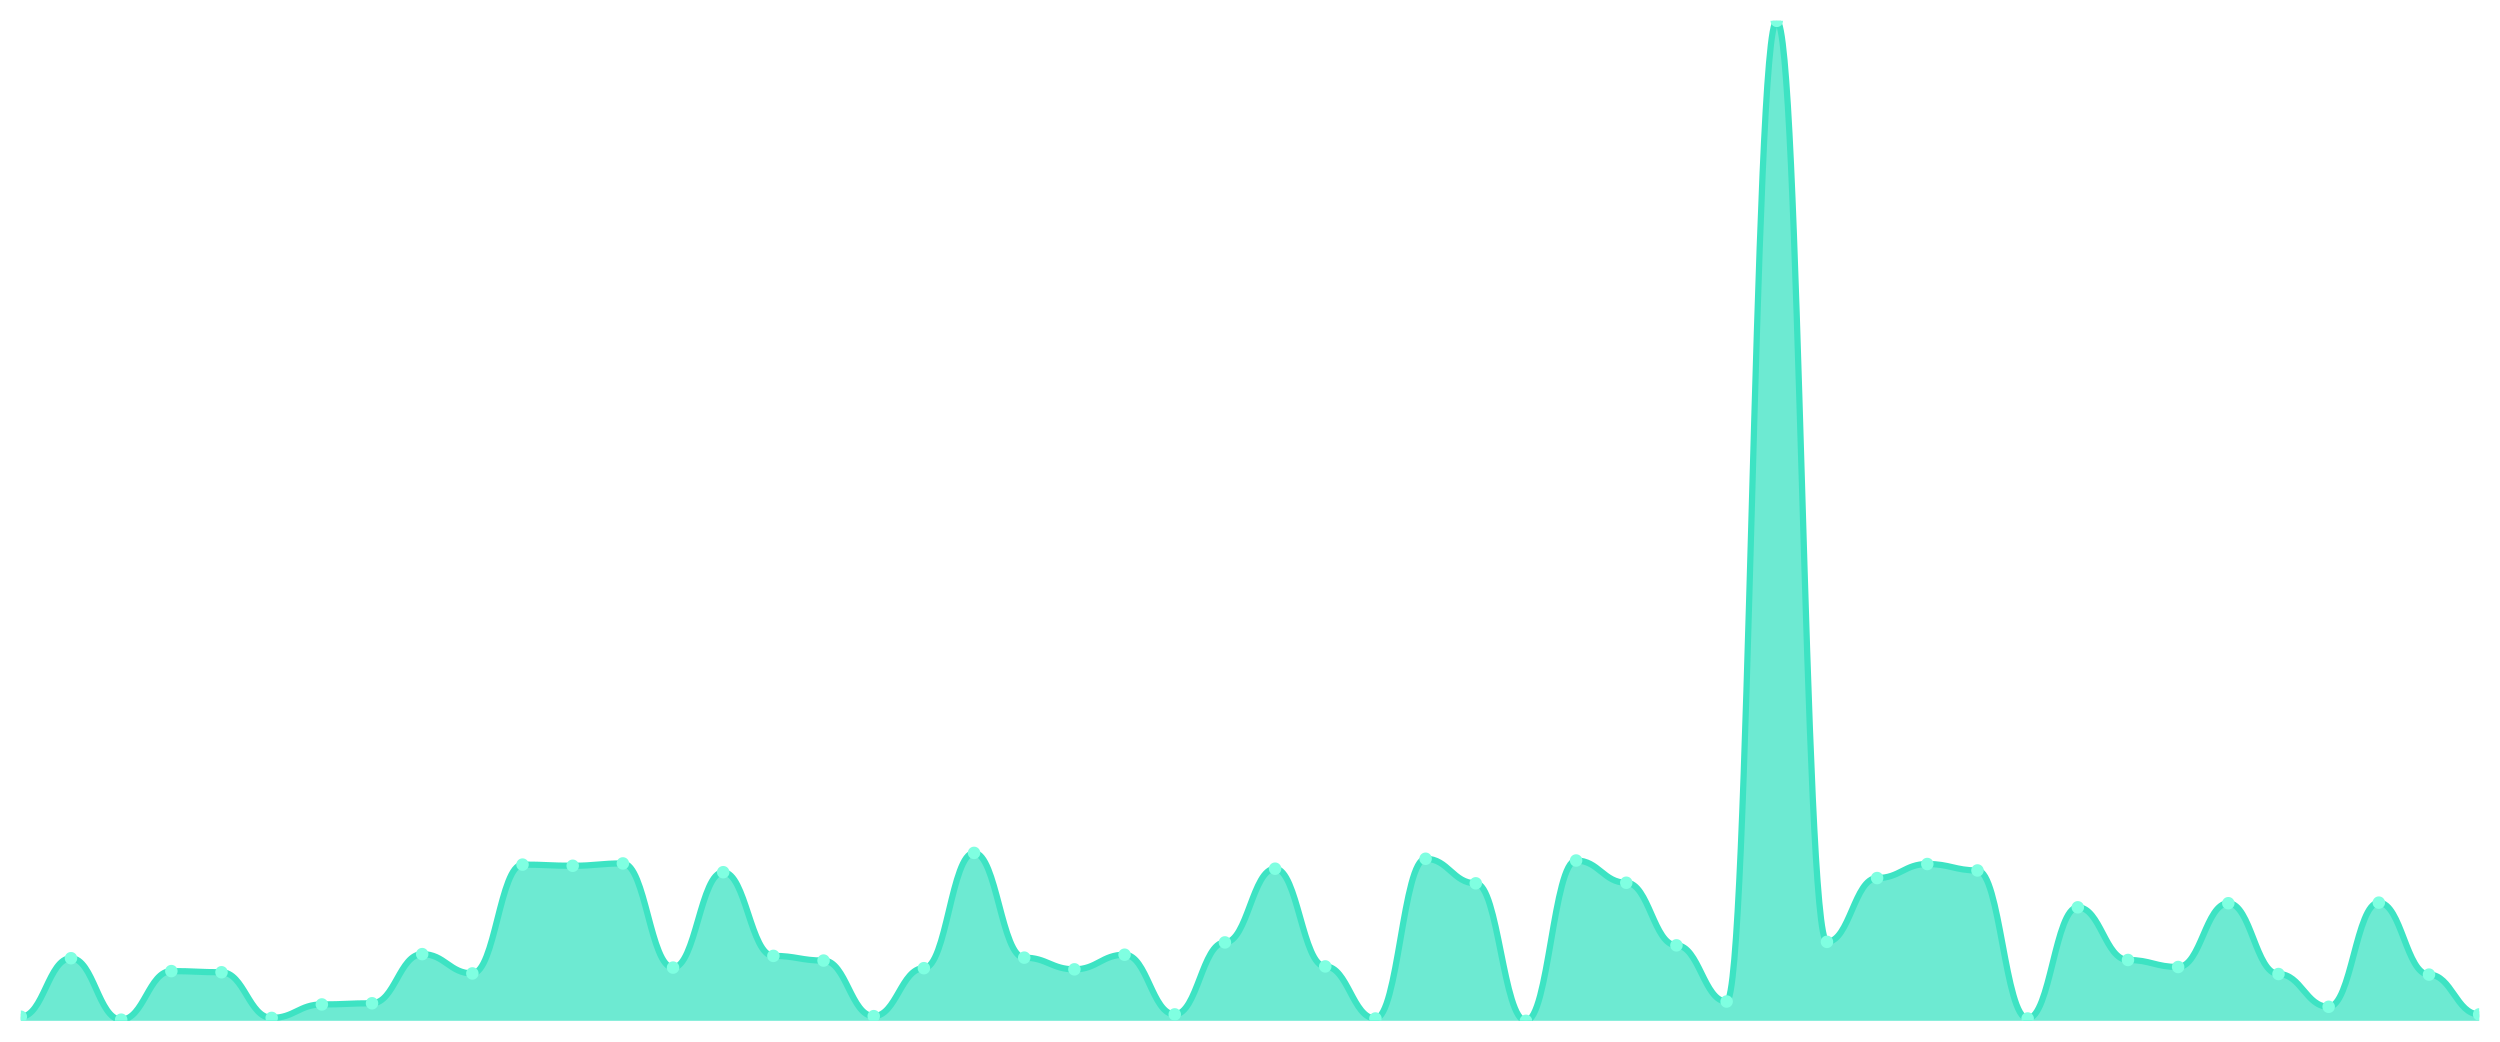
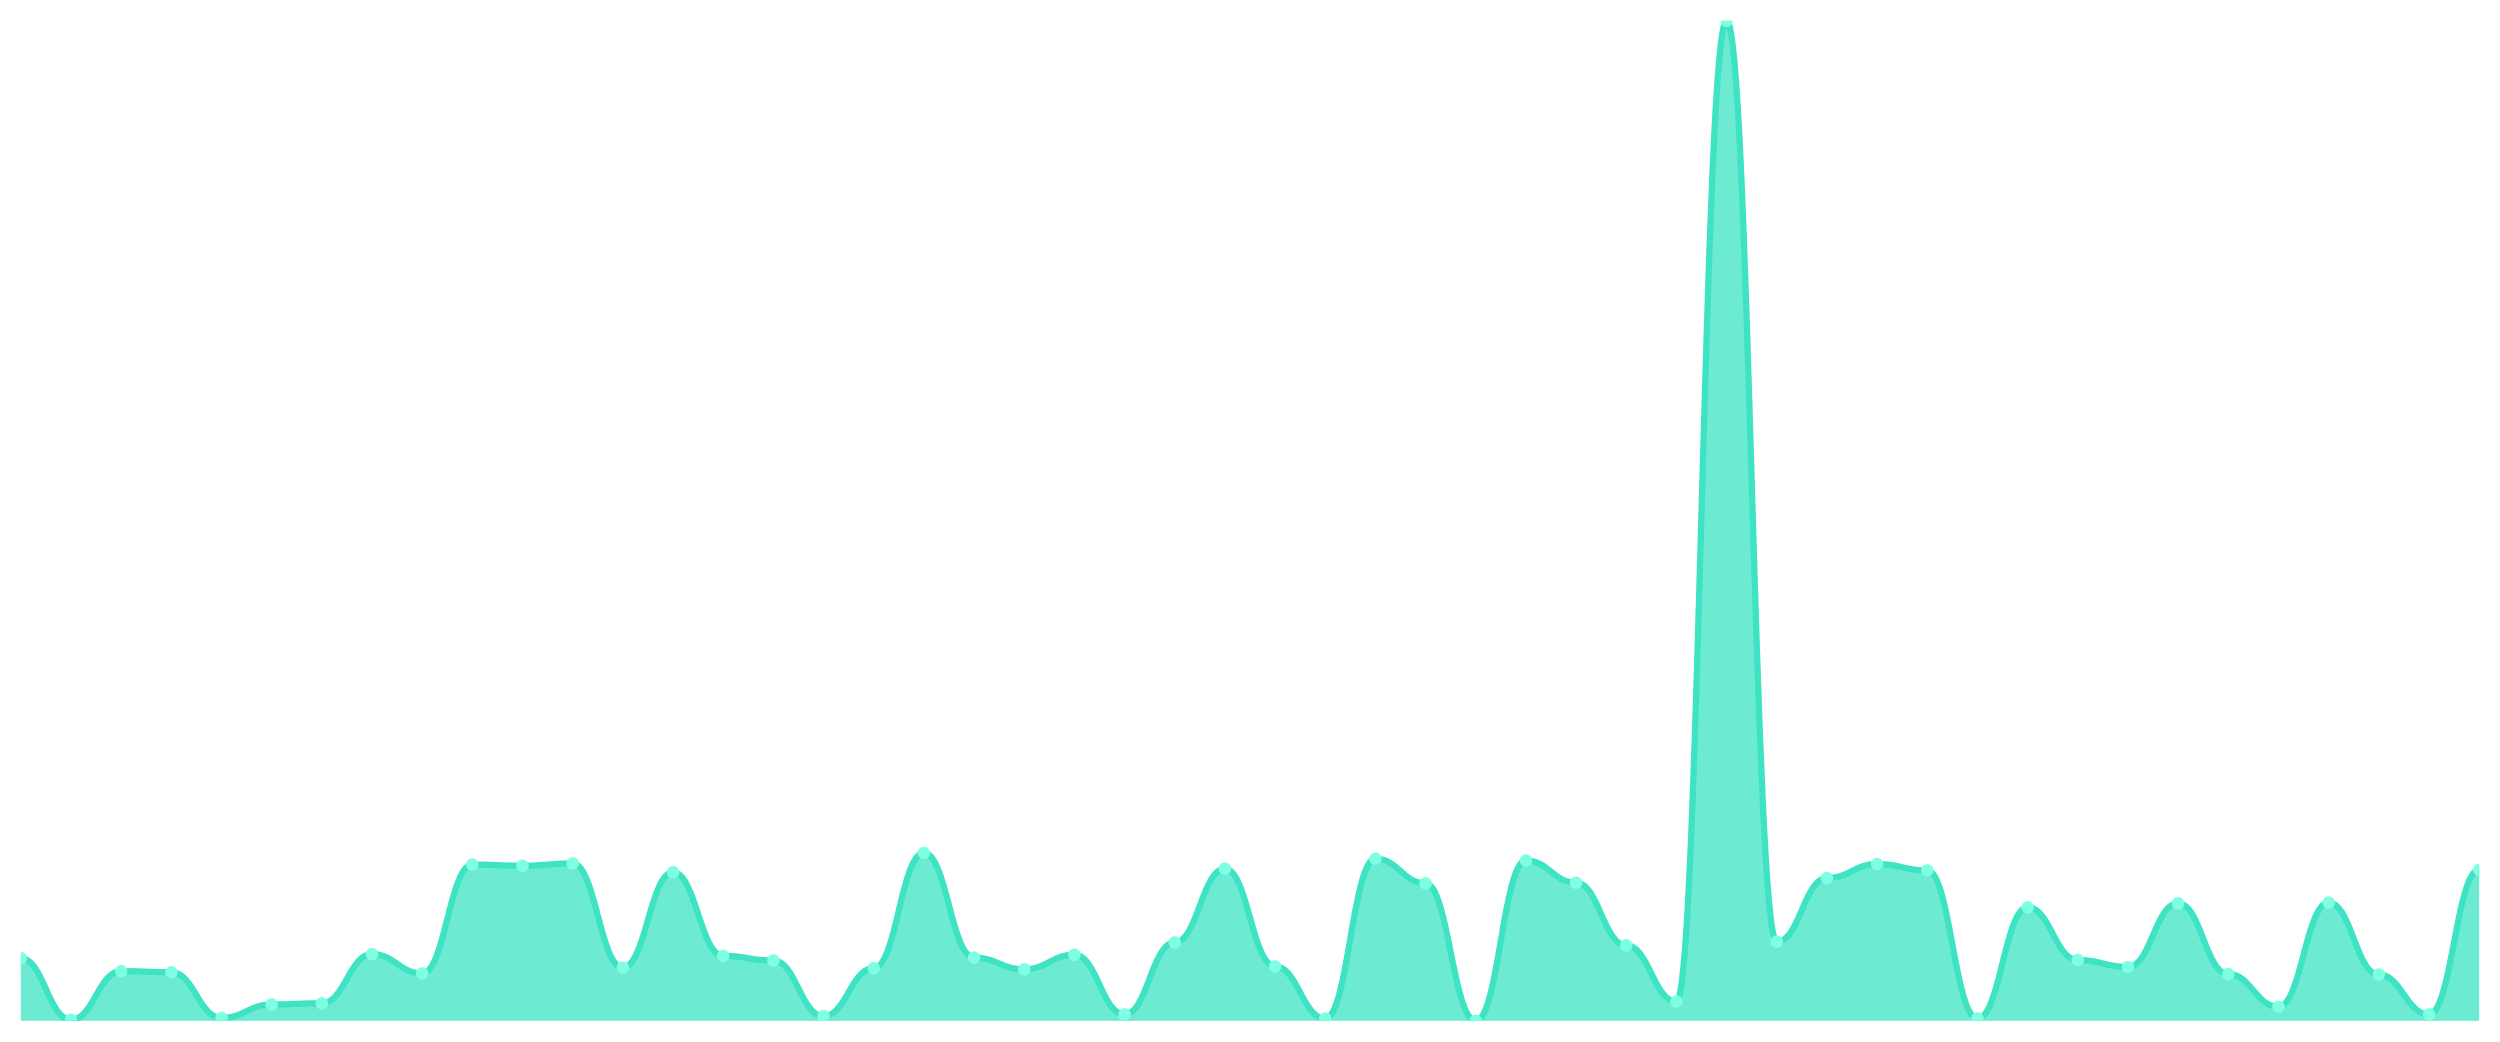
<svg xmlns="http://www.w3.org/2000/svg" viewBox="0 0 1200 500" width="1200" height="500">
  <defs>
    <clipPath id="c">
      <rect x="10" y="10" width="1180" height="480" />
    </clipPath>
  </defs>
  <rect width="1200" height="500" fill="none" />
  <g clip-path="url(#c)">
-     <path d="M 10,490 L 10,488.034 C 20.837,488.034 23.245,459.947 34.082,459.947 C 44.918,459.947 47.327,489.438 58.163,489.438 C 69,489.438 71.408,466.126 82.245,466.126 C 93.082,466.126 95.49,466.688 106.327,466.688 C 117.163,466.688 119.571,488.596 130.408,488.596 C 141.245,488.596 143.653,482.136 154.49,482.136 C 165.327,482.136 167.735,481.574 178.571,481.574 C 189.408,481.574 191.816,457.981 202.653,457.981 C 213.49,457.981 215.898,467.25 226.735,467.25 C 237.571,467.25 239.98,415.009 250.816,415.009 C 261.653,415.009 264.061,415.571 274.898,415.571 C 285.735,415.571 288.143,414.447 298.98,414.447 C 309.816,414.447 312.224,464.441 323.061,464.441 C 333.898,464.441 336.306,418.66 347.143,418.66 C 357.98,418.66 360.388,458.824 371.224,458.824 C 382.061,458.824 384.469,461.071 395.306,461.071 C 406.143,461.071 408.551,487.753 419.388,487.753 C 430.224,487.753 432.633,464.722 443.469,464.722 C 454.306,464.722 456.714,409.391 467.551,409.391 C 478.388,409.391 480.796,459.666 491.633,459.666 C 502.469,459.666 504.878,465.284 515.714,465.284 C 526.551,465.284 528.959,458.262 539.796,458.262 C 550.633,458.262 553.041,486.91 563.878,486.91 C 574.714,486.91 577.122,452.364 587.959,452.364 C 598.796,452.364 601.204,416.975 612.041,416.975 C 622.878,416.975 625.286,463.879 636.122,463.879 C 646.959,463.879 649.367,488.877 660.204,488.877 C 671.041,488.877 673.449,412.2 684.286,412.2 C 695.122,412.2 697.531,423.996 708.367,423.996 C 719.204,423.996 721.612,490 732.449,490 C 743.286,490 745.694,413.043 756.531,413.043 C 767.367,413.043 769.776,423.716 780.612,423.716 C 791.449,423.716 793.857,453.768 804.694,453.768 C 815.531,453.768 817.939,480.731 828.776,480.731 C 839.612,480.731 842.02,10 852.857,10 C 863.694,10 866.102,452.083 876.939,452.083 C 887.776,452.083 890.184,421.469 901.02,421.469 C 911.857,421.469 914.265,414.728 925.102,414.728 C 935.939,414.728 938.347,417.817 949.184,417.817 C 960.02,417.817 962.429,488.877 973.265,488.877 C 984.102,488.877 986.51,435.512 997.347,435.512 C 1008.184,435.512 1010.592,460.79 1021.429,460.79 C 1032.265,460.79 1034.673,464.16 1045.51,464.16 C 1056.347,464.16 1058.755,433.546 1069.592,433.546 C 1080.429,433.546 1082.837,467.531 1093.673,467.531 C 1104.51,467.531 1106.918,483.259 1117.755,483.259 C 1128.592,483.259 1131,433.265 1141.837,433.265 C 1152.673,433.265 1155.082,467.812 1165.918,467.812 C 1176.755,467.812 1179.163,486.91 1190,486.91 L 1190,490 Z" fill="rgba(61,227,195,0.75)" />
-     <path d="M 10,488.034 C 20.837,488.034 23.245,459.947 34.082,459.947 C 44.918,459.947 47.327,489.438 58.163,489.438 C 69,489.438 71.408,466.126 82.245,466.126 C 93.082,466.126 95.49,466.688 106.327,466.688 C 117.163,466.688 119.571,488.596 130.408,488.596 C 141.245,488.596 143.653,482.136 154.49,482.136 C 165.327,482.136 167.735,481.574 178.571,481.574 C 189.408,481.574 191.816,457.981 202.653,457.981 C 213.49,457.981 215.898,467.25 226.735,467.25 C 237.571,467.25 239.98,415.009 250.816,415.009 C 261.653,415.009 264.061,415.571 274.898,415.571 C 285.735,415.571 288.143,414.447 298.98,414.447 C 309.816,414.447 312.224,464.441 323.061,464.441 C 333.898,464.441 336.306,418.66 347.143,418.66 C 357.98,418.66 360.388,458.824 371.224,458.824 C 382.061,458.824 384.469,461.071 395.306,461.071 C 406.143,461.071 408.551,487.753 419.388,487.753 C 430.224,487.753 432.633,464.722 443.469,464.722 C 454.306,464.722 456.714,409.391 467.551,409.391 C 478.388,409.391 480.796,459.666 491.633,459.666 C 502.469,459.666 504.878,465.284 515.714,465.284 C 526.551,465.284 528.959,458.262 539.796,458.262 C 550.633,458.262 553.041,486.91 563.878,486.91 C 574.714,486.91 577.122,452.364 587.959,452.364 C 598.796,452.364 601.204,416.975 612.041,416.975 C 622.878,416.975 625.286,463.879 636.122,463.879 C 646.959,463.879 649.367,488.877 660.204,488.877 C 671.041,488.877 673.449,412.2 684.286,412.2 C 695.122,412.2 697.531,423.996 708.367,423.996 C 719.204,423.996 721.612,490 732.449,490 C 743.286,490 745.694,413.043 756.531,413.043 C 767.367,413.043 769.776,423.716 780.612,423.716 C 791.449,423.716 793.857,453.768 804.694,453.768 C 815.531,453.768 817.939,480.731 828.776,480.731 C 839.612,480.731 842.02,10 852.857,10 C 863.694,10 866.102,452.083 876.939,452.083 C 887.776,452.083 890.184,421.469 901.02,421.469 C 911.857,421.469 914.265,414.728 925.102,414.728 C 935.939,414.728 938.347,417.817 949.184,417.817 C 960.02,417.817 962.429,488.877 973.265,488.877 C 984.102,488.877 986.51,435.512 997.347,435.512 C 1008.184,435.512 1010.592,460.79 1021.429,460.79 C 1032.265,460.79 1034.673,464.16 1045.51,464.16 C 1056.347,464.16 1058.755,433.546 1069.592,433.546 C 1080.429,433.546 1082.837,467.531 1093.673,467.531 C 1104.51,467.531 1106.918,483.259 1117.755,483.259 C 1128.592,483.259 1131,433.265 1141.837,433.265 C 1152.673,433.265 1155.082,467.812 1165.918,467.812 C 1176.755,467.812 1179.163,486.91 1190,486.91" fill="none" stroke="#3de3c3" stroke-width="3" stroke-linecap="round" stroke-linejoin="round" />
-     <circle cx="10" cy="488.034" r="3" fill="#7fffe1" />
-     <circle cx="34.082" cy="459.947" r="3" fill="#7fffe1" />
-     <circle cx="58.163" cy="489.438" r="3" fill="#7fffe1" />
-     <circle cx="82.245" cy="466.126" r="3" fill="#7fffe1" />
-     <circle cx="106.327" cy="466.688" r="3" fill="#7fffe1" />
-     <circle cx="130.408" cy="488.596" r="3" fill="#7fffe1" />
-     <circle cx="154.49" cy="482.136" r="3" fill="#7fffe1" />
-     <circle cx="178.571" cy="481.574" r="3" fill="#7fffe1" />
-     <circle cx="202.653" cy="457.981" r="3" fill="#7fffe1" />
-     <circle cx="226.735" cy="467.25" r="3" fill="#7fffe1" />
-     <circle cx="250.816" cy="415.009" r="3" fill="#7fffe1" />
-     <circle cx="274.898" cy="415.571" r="3" fill="#7fffe1" />
-     <circle cx="298.98" cy="414.447" r="3" fill="#7fffe1" />
-     <circle cx="323.061" cy="464.441" r="3" fill="#7fffe1" />
-     <circle cx="347.143" cy="418.66" r="3" fill="#7fffe1" />
-     <circle cx="371.224" cy="458.824" r="3" fill="#7fffe1" />
-     <circle cx="395.306" cy="461.071" r="3" fill="#7fffe1" />
-     <circle cx="419.388" cy="487.753" r="3" fill="#7fffe1" />
-     <circle cx="443.469" cy="464.722" r="3" fill="#7fffe1" />
-     <circle cx="467.551" cy="409.391" r="3" fill="#7fffe1" />
-     <circle cx="491.633" cy="459.666" r="3" fill="#7fffe1" />
-     <circle cx="515.714" cy="465.284" r="3" fill="#7fffe1" />
-     <circle cx="539.796" cy="458.262" r="3" fill="#7fffe1" />
-     <circle cx="563.878" cy="486.91" r="3" fill="#7fffe1" />
-     <circle cx="587.959" cy="452.364" r="3" fill="#7fffe1" />
-     <circle cx="612.041" cy="416.975" r="3" fill="#7fffe1" />
-     <circle cx="636.122" cy="463.879" r="3" fill="#7fffe1" />
-     <circle cx="660.204" cy="488.877" r="3" fill="#7fffe1" />
-     <circle cx="684.286" cy="412.2" r="3" fill="#7fffe1" />
-     <circle cx="708.367" cy="423.996" r="3" fill="#7fffe1" />
-     <circle cx="732.449" cy="490" r="3" fill="#7fffe1" />
-     <circle cx="756.531" cy="413.043" r="3" fill="#7fffe1" />
-     <circle cx="780.612" cy="423.716" r="3" fill="#7fffe1" />
-     <circle cx="804.694" cy="453.768" r="3" fill="#7fffe1" />
-     <circle cx="828.776" cy="480.731" r="3" fill="#7fffe1" />
-     <circle cx="852.857" cy="10" r="3" fill="#7fffe1" />
-     <circle cx="876.939" cy="452.083" r="3" fill="#7fffe1" />
-     <circle cx="901.02" cy="421.469" r="3" fill="#7fffe1" />
-     <circle cx="925.102" cy="414.728" r="3" fill="#7fffe1" />
-     <circle cx="949.184" cy="417.817" r="3" fill="#7fffe1" />
-     <circle cx="973.265" cy="488.877" r="3" fill="#7fffe1" />
-     <circle cx="997.347" cy="435.512" r="3" fill="#7fffe1" />
-     <circle cx="1021.429" cy="460.79" r="3" fill="#7fffe1" />
-     <circle cx="1045.51" cy="464.16" r="3" fill="#7fffe1" />
-     <circle cx="1069.592" cy="433.546" r="3" fill="#7fffe1" />
-     <circle cx="1093.673" cy="467.531" r="3" fill="#7fffe1" />
-     <circle cx="1117.755" cy="483.259" r="3" fill="#7fffe1" />
-     <circle cx="1141.837" cy="433.265" r="3" fill="#7fffe1" />
-     <circle cx="1165.918" cy="467.812" r="3" fill="#7fffe1" />
-     <circle cx="1190" cy="486.91" r="3" fill="#7fffe1" />
+     <path d="M 10,490 L 10,459.947 C 20.837,459.947 23.245,489.438 34.082,489.438 C 44.918,489.438 47.327,466.126 58.163,466.126 C 69,466.126 71.408,466.688 82.245,466.688 C 93.082,466.688 95.49,488.596 106.327,488.596 C 117.163,488.596 119.571,482.136 130.408,482.136 C 141.245,482.136 143.653,481.574 154.49,481.574 C 165.327,481.574 167.735,457.981 178.571,457.981 C 189.408,457.981 191.816,467.25 202.653,467.25 C 213.49,467.25 215.898,415.009 226.735,415.009 C 237.571,415.009 239.98,415.571 250.816,415.571 C 261.653,415.571 264.061,414.447 274.898,414.447 C 285.735,414.447 288.143,464.441 298.98,464.441 C 309.816,464.441 312.224,418.66 323.061,418.66 C 333.898,418.66 336.306,458.824 347.143,458.824 C 357.98,458.824 360.388,461.071 371.224,461.071 C 382.061,461.071 384.469,487.753 395.306,487.753 C 406.143,487.753 408.551,464.722 419.388,464.722 C 430.224,464.722 432.633,409.391 443.469,409.391 C 454.306,409.391 456.714,459.666 467.551,459.666 C 478.388,459.666 480.796,465.284 491.633,465.284 C 502.469,465.284 504.878,458.262 515.714,458.262 C 526.551,458.262 528.959,486.91 539.796,486.91 C 550.633,486.91 553.041,452.364 563.878,452.364 C 574.714,452.364 577.122,416.975 587.959,416.975 C 598.796,416.975 601.204,463.879 612.041,463.879 C 622.878,463.879 625.286,488.877 636.122,488.877 C 646.959,488.877 649.367,412.2 660.204,412.2 C 671.041,412.2 673.449,423.996 684.286,423.996 C 695.122,423.996 697.531,490 708.367,490 C 719.204,490 721.612,413.043 732.449,413.043 C 743.286,413.043 745.694,423.716 756.531,423.716 C 767.367,423.716 769.776,453.768 780.612,453.768 C 791.449,453.768 793.857,480.731 804.694,480.731 C 815.531,480.731 817.939,10 828.776,10 C 839.612,10 842.02,452.083 852.857,452.083 C 863.694,452.083 866.102,421.469 876.939,421.469 C 887.776,421.469 890.184,414.728 901.02,414.728 C 911.857,414.728 914.265,417.817 925.102,417.817 C 935.939,417.817 938.347,488.877 949.184,488.877 C 960.02,488.877 962.429,435.512 973.265,435.512 C 984.102,435.512 986.51,460.79 997.347,460.79 C 1008.184,460.79 1010.592,464.16 1021.429,464.16 C 1032.265,464.16 1034.673,433.546 1045.51,433.546 C 1056.347,433.546 1058.755,467.531 1069.592,467.531 C 1080.429,467.531 1082.837,483.259 1093.673,483.259 C 1104.51,483.259 1106.918,433.265 1117.755,433.265 C 1128.592,433.265 1131,467.812 1141.837,467.812 C 1152.673,467.812 1155.082,486.91 1165.918,486.91 C 1176.755,486.91 1179.163,417.537 1190,417.537 L 1190,490 Z" fill="rgba(61,227,195,0.75)" />
+     <path d="M 10,459.947 C 20.837,459.947 23.245,489.438 34.082,489.438 C 44.918,489.438 47.327,466.126 58.163,466.126 C 69,466.126 71.408,466.688 82.245,466.688 C 93.082,466.688 95.49,488.596 106.327,488.596 C 117.163,488.596 119.571,482.136 130.408,482.136 C 141.245,482.136 143.653,481.574 154.49,481.574 C 165.327,481.574 167.735,457.981 178.571,457.981 C 189.408,457.981 191.816,467.25 202.653,467.25 C 213.49,467.25 215.898,415.009 226.735,415.009 C 237.571,415.009 239.98,415.571 250.816,415.571 C 261.653,415.571 264.061,414.447 274.898,414.447 C 285.735,414.447 288.143,464.441 298.98,464.441 C 309.816,464.441 312.224,418.66 323.061,418.66 C 333.898,418.66 336.306,458.824 347.143,458.824 C 357.98,458.824 360.388,461.071 371.224,461.071 C 382.061,461.071 384.469,487.753 395.306,487.753 C 406.143,487.753 408.551,464.722 419.388,464.722 C 430.224,464.722 432.633,409.391 443.469,409.391 C 454.306,409.391 456.714,459.666 467.551,459.666 C 478.388,459.666 480.796,465.284 491.633,465.284 C 502.469,465.284 504.878,458.262 515.714,458.262 C 526.551,458.262 528.959,486.91 539.796,486.91 C 550.633,486.91 553.041,452.364 563.878,452.364 C 574.714,452.364 577.122,416.975 587.959,416.975 C 598.796,416.975 601.204,463.879 612.041,463.879 C 622.878,463.879 625.286,488.877 636.122,488.877 C 646.959,488.877 649.367,412.2 660.204,412.2 C 671.041,412.2 673.449,423.996 684.286,423.996 C 695.122,423.996 697.531,490 708.367,490 C 719.204,490 721.612,413.043 732.449,413.043 C 743.286,413.043 745.694,423.716 756.531,423.716 C 767.367,423.716 769.776,453.768 780.612,453.768 C 791.449,453.768 793.857,480.731 804.694,480.731 C 815.531,480.731 817.939,10 828.776,10 C 839.612,10 842.02,452.083 852.857,452.083 C 863.694,452.083 866.102,421.469 876.939,421.469 C 887.776,421.469 890.184,414.728 901.02,414.728 C 911.857,414.728 914.265,417.817 925.102,417.817 C 935.939,417.817 938.347,488.877 949.184,488.877 C 960.02,488.877 962.429,435.512 973.265,435.512 C 984.102,435.512 986.51,460.79 997.347,460.79 C 1008.184,460.79 1010.592,464.16 1021.429,464.16 C 1032.265,464.16 1034.673,433.546 1045.51,433.546 C 1056.347,433.546 1058.755,467.531 1069.592,467.531 C 1080.429,467.531 1082.837,483.259 1093.673,483.259 C 1104.51,483.259 1106.918,433.265 1117.755,433.265 C 1128.592,433.265 1131,467.812 1141.837,467.812 C 1152.673,467.812 1155.082,486.91 1165.918,486.91 C 1176.755,486.91 1179.163,417.537 1190,417.537" fill="none" stroke="#3de3c3" stroke-width="3" stroke-linecap="round" stroke-linejoin="round" />
+     <circle cx="10" cy="459.947" r="3" fill="#7fffe1" />
+     <circle cx="34.082" cy="489.438" r="3" fill="#7fffe1" />
+     <circle cx="58.163" cy="466.126" r="3" fill="#7fffe1" />
+     <circle cx="82.245" cy="466.688" r="3" fill="#7fffe1" />
+     <circle cx="106.327" cy="488.596" r="3" fill="#7fffe1" />
+     <circle cx="130.408" cy="482.136" r="3" fill="#7fffe1" />
+     <circle cx="154.49" cy="481.574" r="3" fill="#7fffe1" />
+     <circle cx="178.571" cy="457.981" r="3" fill="#7fffe1" />
+     <circle cx="202.653" cy="467.25" r="3" fill="#7fffe1" />
+     <circle cx="226.735" cy="415.009" r="3" fill="#7fffe1" />
+     <circle cx="250.816" cy="415.571" r="3" fill="#7fffe1" />
+     <circle cx="274.898" cy="414.447" r="3" fill="#7fffe1" />
+     <circle cx="298.98" cy="464.441" r="3" fill="#7fffe1" />
+     <circle cx="323.061" cy="418.66" r="3" fill="#7fffe1" />
+     <circle cx="347.143" cy="458.824" r="3" fill="#7fffe1" />
+     <circle cx="371.224" cy="461.071" r="3" fill="#7fffe1" />
+     <circle cx="395.306" cy="487.753" r="3" fill="#7fffe1" />
+     <circle cx="419.388" cy="464.722" r="3" fill="#7fffe1" />
+     <circle cx="443.469" cy="409.391" r="3" fill="#7fffe1" />
+     <circle cx="467.551" cy="459.666" r="3" fill="#7fffe1" />
+     <circle cx="491.633" cy="465.284" r="3" fill="#7fffe1" />
+     <circle cx="515.714" cy="458.262" r="3" fill="#7fffe1" />
+     <circle cx="539.796" cy="486.91" r="3" fill="#7fffe1" />
+     <circle cx="563.878" cy="452.364" r="3" fill="#7fffe1" />
+     <circle cx="587.959" cy="416.975" r="3" fill="#7fffe1" />
+     <circle cx="612.041" cy="463.879" r="3" fill="#7fffe1" />
+     <circle cx="636.122" cy="488.877" r="3" fill="#7fffe1" />
+     <circle cx="660.204" cy="412.2" r="3" fill="#7fffe1" />
+     <circle cx="684.286" cy="423.996" r="3" fill="#7fffe1" />
+     <circle cx="708.367" cy="490" r="3" fill="#7fffe1" />
+     <circle cx="732.449" cy="413.043" r="3" fill="#7fffe1" />
+     <circle cx="756.531" cy="423.716" r="3" fill="#7fffe1" />
+     <circle cx="780.612" cy="453.768" r="3" fill="#7fffe1" />
+     <circle cx="804.694" cy="480.731" r="3" fill="#7fffe1" />
+     <circle cx="828.776" cy="10" r="3" fill="#7fffe1" />
+     <circle cx="852.857" cy="452.083" r="3" fill="#7fffe1" />
+     <circle cx="876.939" cy="421.469" r="3" fill="#7fffe1" />
+     <circle cx="901.02" cy="414.728" r="3" fill="#7fffe1" />
+     <circle cx="925.102" cy="417.817" r="3" fill="#7fffe1" />
+     <circle cx="949.184" cy="488.877" r="3" fill="#7fffe1" />
+     <circle cx="973.265" cy="435.512" r="3" fill="#7fffe1" />
+     <circle cx="997.347" cy="460.79" r="3" fill="#7fffe1" />
+     <circle cx="1021.429" cy="464.16" r="3" fill="#7fffe1" />
+     <circle cx="1045.51" cy="433.546" r="3" fill="#7fffe1" />
+     <circle cx="1069.592" cy="467.531" r="3" fill="#7fffe1" />
+     <circle cx="1093.673" cy="483.259" r="3" fill="#7fffe1" />
+     <circle cx="1117.755" cy="433.265" r="3" fill="#7fffe1" />
+     <circle cx="1141.837" cy="467.812" r="3" fill="#7fffe1" />
+     <circle cx="1165.918" cy="486.91" r="3" fill="#7fffe1" />
+     <circle cx="1190" cy="417.537" r="3" fill="#7fffe1" />
  </g>
</svg>
